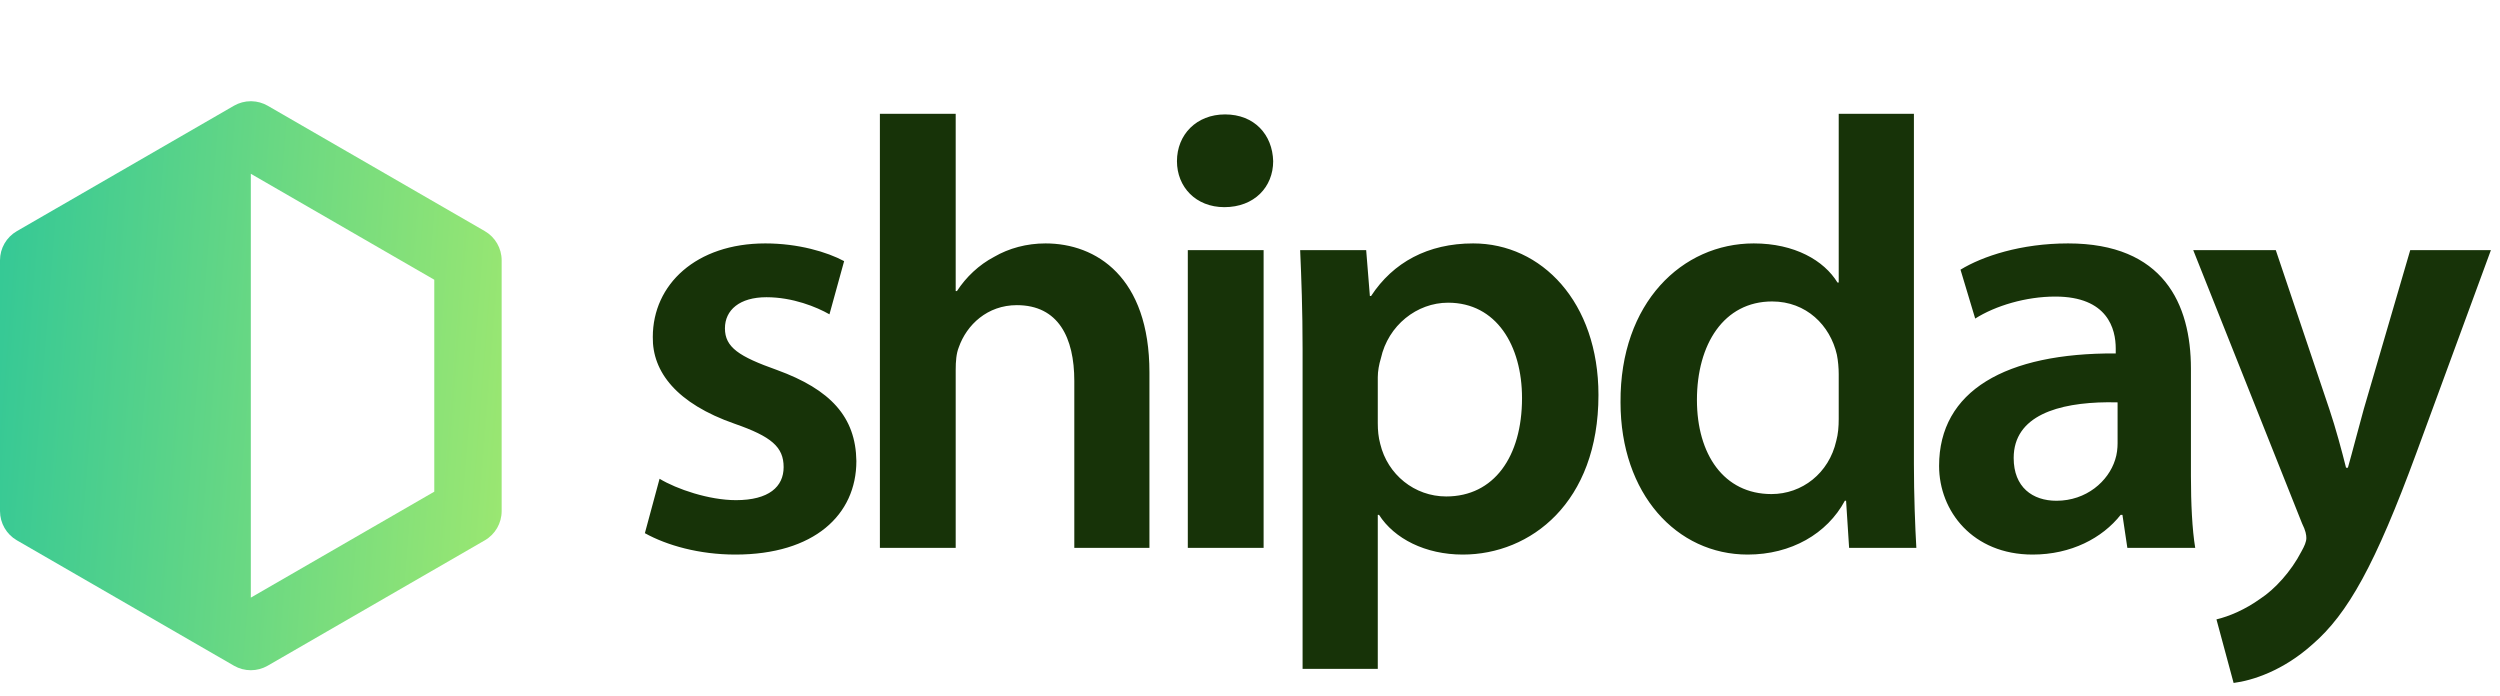
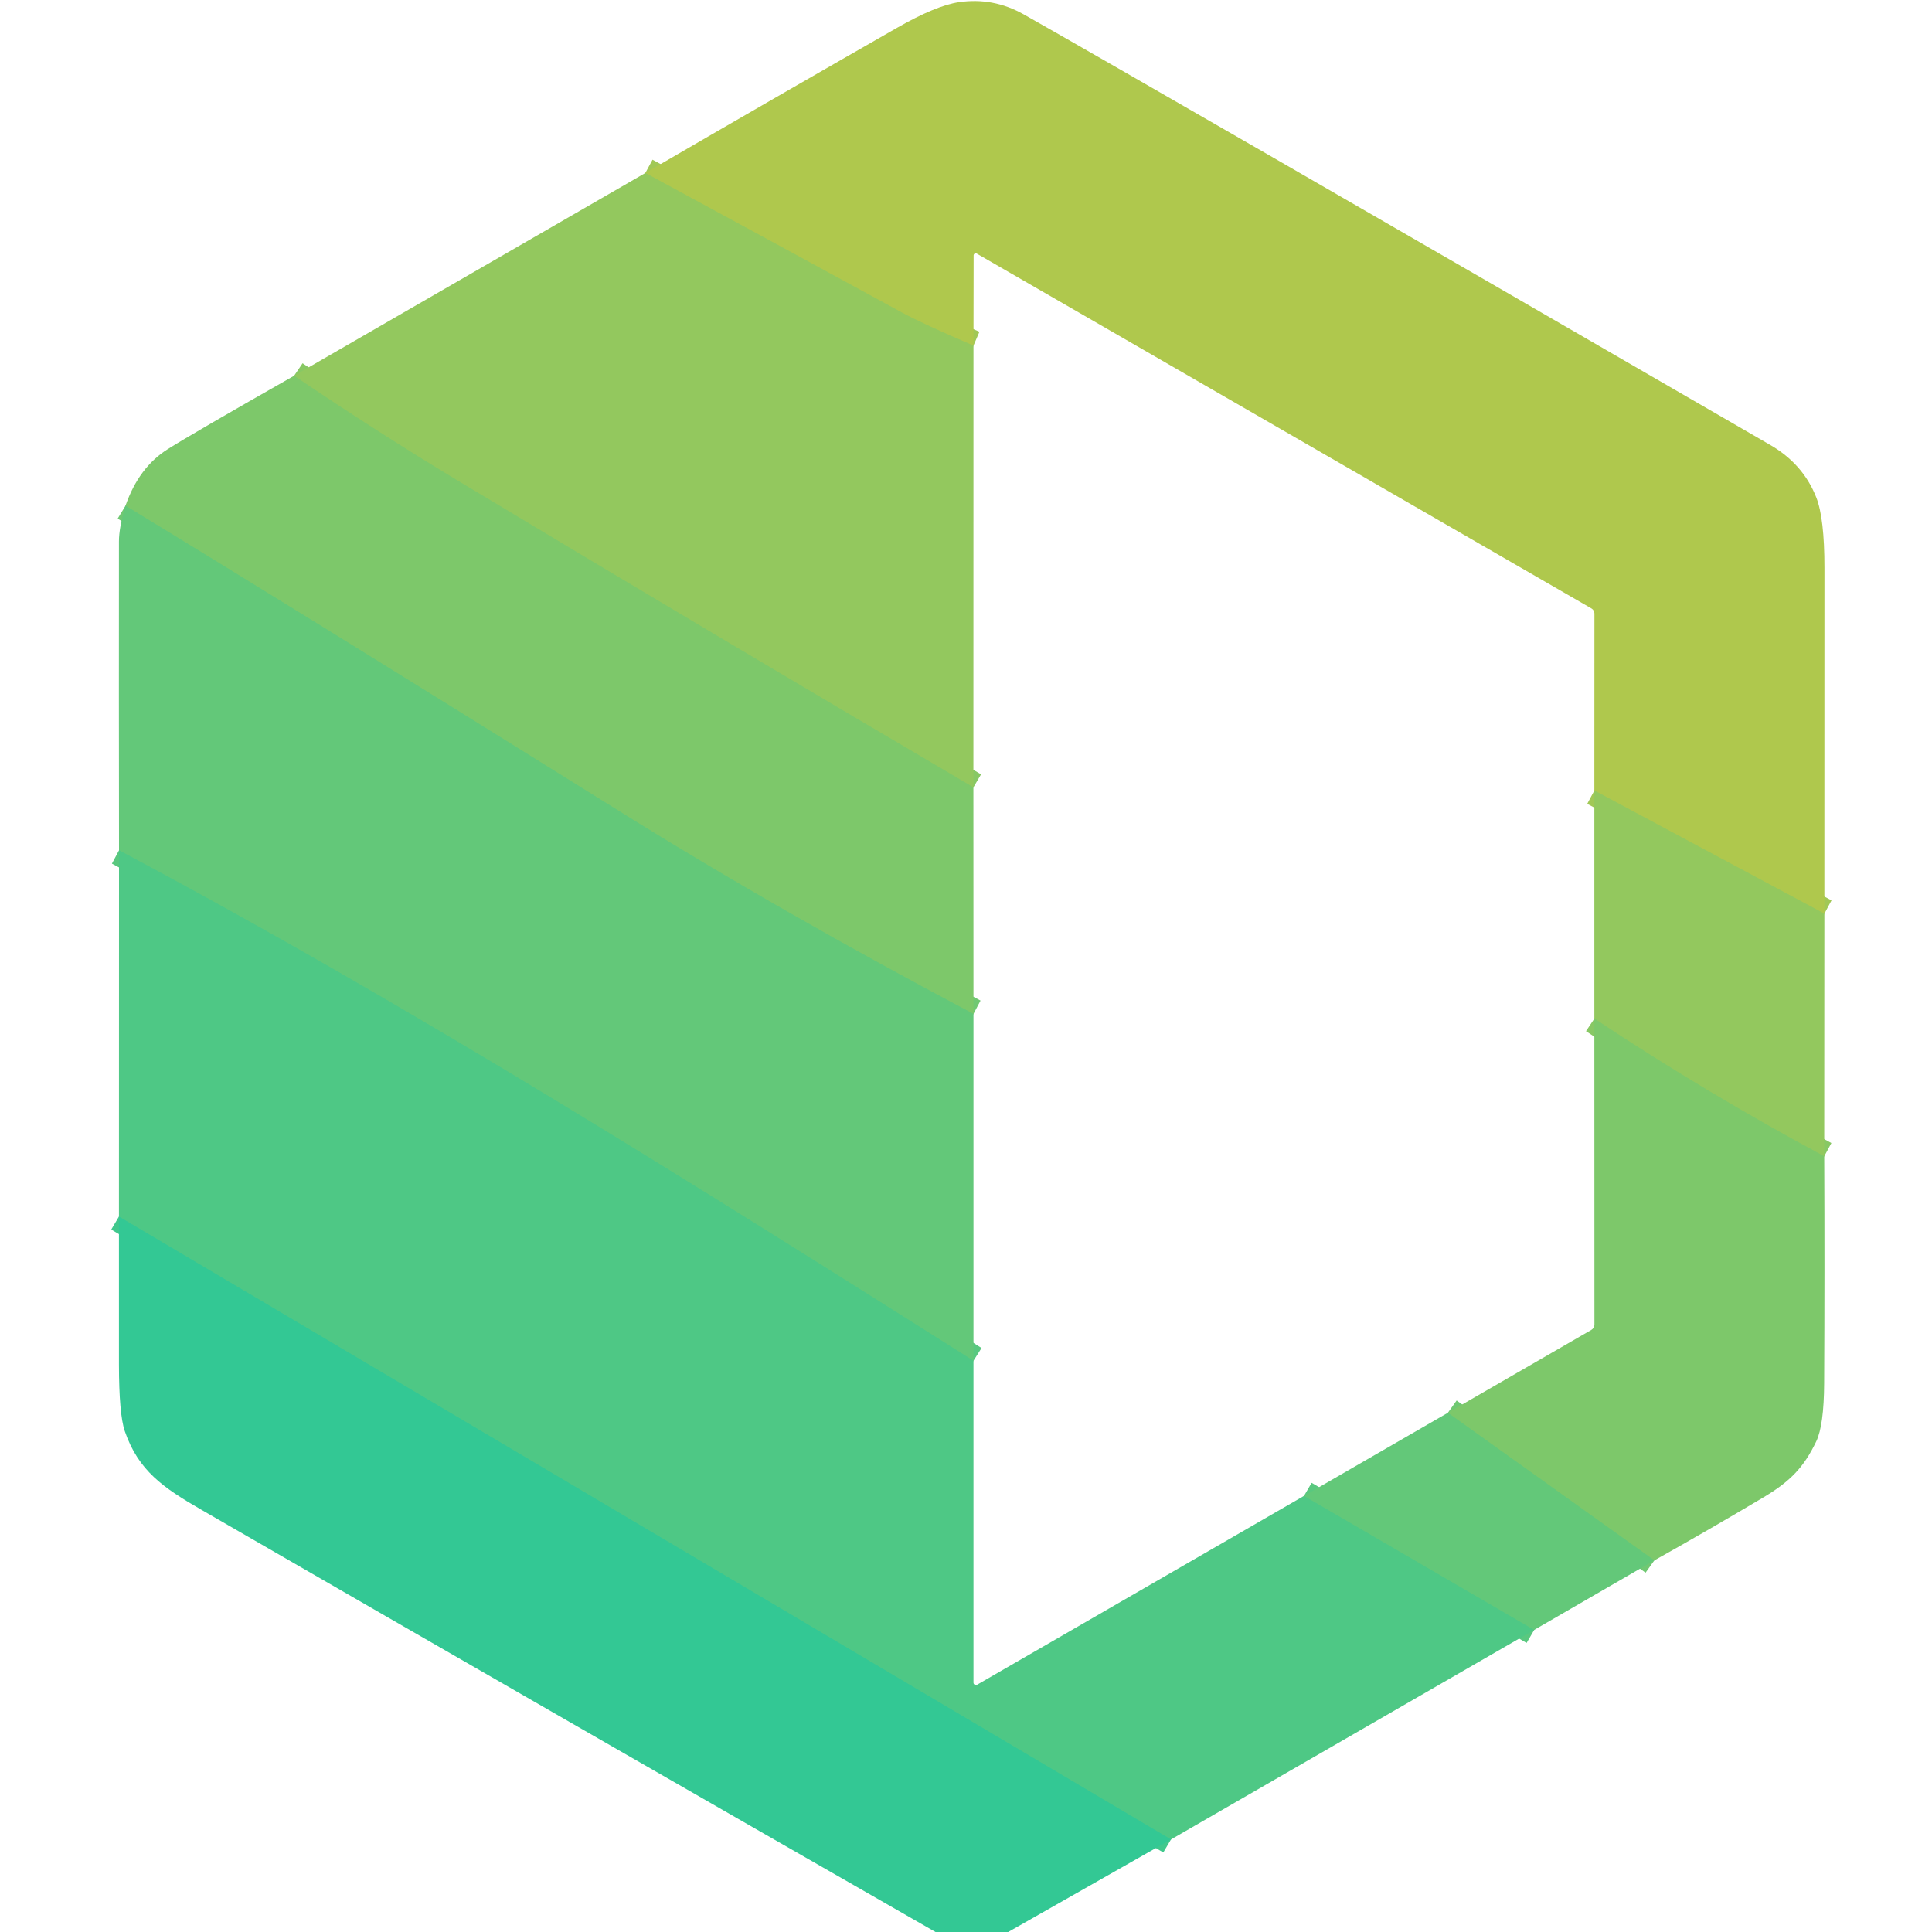
- <svg xmlns="http://www.w3.org/2000/svg" width="115" height="32" viewBox="0 0 115 32" fill="none">
-   <g clip-path="url(#clip0_3698_12685)">
-     <path fill-rule="evenodd" clip-rule="evenodd" d="M10.763 4.863L0.775 10.633C0.295 10.909 0 11.421 0 11.974V23.512C0.002 24.065 0.295 24.576 0.775 24.854L10.763 30.623C11.243 30.899 11.833 30.899 12.313 30.623L22.303 24.854C22.781 24.578 23.076 24.065 23.076 23.512V11.974C23.076 11.421 22.781 10.909 22.303 10.633L12.313 4.863C12.089 4.735 11.835 4.662 11.575 4.657C11.563 4.656 11.551 4.656 11.539 4.656C11.267 4.656 11 4.727 10.763 4.863ZM11.538 7.994L19.977 12.868V22.617L11.538 27.491V7.994Z" fill="url(#paint0_linear_3698_12685)" />
-     <path fill-rule="evenodd" clip-rule="evenodd" d="M40.475 5.234V25.202H43.962V17.018C43.962 16.623 43.99 16.258 44.104 15.977C44.468 14.937 45.424 14.037 46.773 14.037C48.685 14.037 49.418 15.528 49.418 17.525V25.202H52.874V17.129C52.874 12.744 50.427 11.197 48.094 11.197C47.223 11.197 46.408 11.421 45.732 11.814C45.031 12.182 44.44 12.744 44.019 13.39H43.962V5.234H40.475ZM84.581 5.234V12.996H84.524C83.907 11.984 82.556 11.197 80.672 11.197C77.383 11.197 74.515 13.924 74.544 18.507C74.544 22.727 77.132 25.51 80.393 25.51C82.389 25.51 84.046 24.554 84.863 23.035H84.92L85.059 25.202H88.152C88.097 24.274 88.04 22.755 88.04 21.349V5.234H84.581ZM56.353 5.263C55.038 5.263 54.14 6.193 54.14 7.414C54.14 8.599 55.007 9.529 56.32 9.529C57.7 9.529 58.566 8.599 58.566 7.414C58.535 6.193 57.7 5.263 56.353 5.263ZM35.204 11.197C32.026 11.197 30.029 13.081 30.029 15.5C30.001 17.101 31.126 18.563 33.797 19.494C35.485 20.082 36.047 20.56 36.047 21.488C36.047 22.388 35.371 23.007 33.853 23.007C32.617 23.007 31.126 22.5 30.34 22.023L29.664 24.526C30.677 25.089 32.167 25.51 33.825 25.51C37.453 25.51 39.393 23.683 39.393 21.208C39.364 19.182 38.211 17.918 35.737 17.018C33.994 16.399 33.347 15.977 33.347 15.104C33.347 14.261 34.022 13.672 35.258 13.672C36.469 13.672 37.566 14.122 38.155 14.459L38.83 12.012C38.044 11.59 36.721 11.197 35.204 11.197ZM67.765 11.197C65.683 11.197 64.083 12.069 63.07 13.616H63.014L62.844 11.505H59.807C59.863 12.798 59.919 14.261 59.919 16.062V30.769H63.378V23.683H63.435C64.137 24.78 65.57 25.51 67.287 25.51C70.407 25.51 73.529 23.12 73.529 18.17C73.529 13.896 70.912 11.197 67.765 11.197ZM95.132 11.197C92.966 11.197 91.195 11.786 90.183 12.405L90.859 14.654C91.786 14.065 93.192 13.642 94.541 13.642C96.959 13.642 97.324 15.135 97.324 16.034V16.258C92.264 16.229 89.198 17.975 89.198 21.431C89.198 23.513 90.746 25.51 93.5 25.51C95.271 25.51 96.707 24.752 97.55 23.683H97.632L97.858 25.202H100.98C100.839 24.356 100.783 23.148 100.783 21.91V16.962C100.783 13.98 99.519 11.197 95.132 11.197ZM54.639 25.202H58.126V11.505H54.639V25.202ZM100.888 11.505L105.894 24.076C106.063 24.413 106.092 24.61 106.092 24.749C106.092 24.919 106.007 25.117 105.865 25.369C105.388 26.297 104.629 27.114 103.982 27.536C103.278 28.042 102.548 28.35 101.957 28.492L102.746 31.416C103.617 31.303 105.023 30.854 106.372 29.643C108.003 28.237 109.268 25.96 111.151 20.843L114.582 11.505H110.871L108.734 18.818C108.482 19.717 108.227 20.73 108.003 21.516H107.918C107.721 20.73 107.441 19.689 107.158 18.846L104.686 11.505H100.888ZM81.518 13.867C83.09 13.867 84.188 14.965 84.496 16.314C84.553 16.595 84.581 16.933 84.581 17.214V19.267C84.581 19.632 84.553 19.969 84.468 20.28C84.131 21.771 82.895 22.727 81.487 22.727C79.295 22.727 78.059 20.897 78.059 18.396C78.059 15.837 79.295 13.867 81.518 13.867ZM66.611 13.924C68.831 13.924 70.013 15.893 70.013 18.311C70.013 21.01 68.721 22.837 66.526 22.837C65.064 22.837 63.828 21.827 63.491 20.421C63.407 20.111 63.378 19.802 63.378 19.465V17.355C63.378 17.072 63.435 16.764 63.52 16.484C63.856 14.965 65.177 13.924 66.611 13.924ZM96.951 18.504C97.103 18.504 97.257 18.504 97.409 18.509V20.393C97.409 20.617 97.381 20.899 97.296 21.151C96.987 22.136 95.975 23.035 94.597 23.035C93.5 23.035 92.629 22.416 92.629 21.067C92.629 19.116 94.68 18.524 96.951 18.504Z" fill="#173308" />
+ <svg xmlns="http://www.w3.org/2000/svg" version="1.1" viewBox="0.00 0.00 256.00 256.00" width="128" height="128">
+   <g stroke-width="2.00" fill="none" stroke-linecap="butt">
+     <path stroke="#a1c856" vector-effect="non-scaling-stroke" d="   M 241.74 121.07   L 211.26 104.75" />
+     <path stroke="#a1c856" vector-effect="non-scaling-stroke" d="   M 128.99 45.80   Q 122.17 42.87 119.46 41.39   Q 102.57 32.16 85.51 22.92" />
+     <path stroke="#88c864" vector-effect="non-scaling-stroke" d="   M 128.98 104.33   Q 95.12 84.42 61.55 64.23   Q 50.06 57.32 38.97 49.79" />
+     <path stroke="#70c872" vector-effect="non-scaling-stroke" d="   M 128.99 134.35   Q 103.40 120.81 82.05 107.48   Q 39.60 80.99 16.63 67.01" />
+     <path stroke="#59c87f" vector-effect="non-scaling-stroke" d="   M 128.99 180.31   C 91.83 156.83 54.60 133.34 15.77 112.67" />
+     <path stroke="#88c864" vector-effect="non-scaling-stroke" d="   M 241.72 153.22   Q 226.07 144.81 211.26 134.97" />
+     <path stroke="#59c87f" vector-effect="non-scaling-stroke" d="   M 172.79 198.21   L 203.29 215.97" />
+     <path stroke="#41c88d" vector-effect="non-scaling-stroke" d="   M 155.16 243.74   L 15.76 161.20" />
+     <path stroke="#70c872" vector-effect="non-scaling-stroke" d="   M 219.21 206.76   L 191.85 187.20" />
  </g>
-   <defs>
-     <linearGradient id="paint0_linear_3698_12685" x1="4.59197e-08" y1="7.547" x2="25.129" y2="9.559" gradientUnits="userSpaceOnUse">
-       <stop stop-color="#34C896" />
-       <stop offset="1" stop-color="#9EE870" />
-     </linearGradient>
-     <clipPath id="clip0_3698_12685">
-       <rect width="114.581" height="32" fill="#000000" />
-     </clipPath>
-   </defs>
+   <path fill="#afc84d" d="   M 241.74 121.07   L 211.26 104.75   L 211.27 81.30   A 0.79 0.78 15.8 0 0 210.89 80.63   L 129.42 33.60   A 0.28 0.27 -75.0 0 0 129.01 33.84   L 128.99 45.80   Q 122.17 42.87 119.46 41.39   Q 102.57 32.16 85.51 22.92   Q 102.10 13.27 118.87 3.68   Q 124.02 0.74 127.05 0.29   Q 131.59 -0.38 135.64 1.90   Q 150.64 10.37 234.55 58.95   Q 238.93 61.48 240.67 65.92   Q 241.75 68.66 241.75 75.23   Q 241.75 98.13 241.74 121.07   Z" />
+   <path fill="#93c85e" d="   M 128.99 45.80   L 128.98 104.33   Q 95.12 84.42 61.55 64.23   Q 50.06 57.32 38.97 49.79   L 85.51 22.92   Q 102.57 32.16 119.46 41.39   Q 122.17 42.87 128.99 45.80   Z" />
+   <path fill="#7dc86a" d="   M 38.97 49.79   Q 50.06 57.32 61.55 64.23   Q 95.12 84.42 128.98 104.33   L 128.99 134.35   Q 103.40 120.81 82.05 107.48   Q 39.60 80.99 16.63 67.01   Q 18.39 61.92 22.25 59.50   Q 25.74 57.31 38.97 49.79   Z" />
+   <path fill="#63c879" d="   M 16.63 67.01   Q 39.60 80.99 82.05 107.48   Q 103.40 120.81 128.99 134.35   L 128.99 180.31   C 91.83 156.83 54.60 133.34 15.77 112.67   Q 15.74 92.36 15.76 71.75   Q 15.76 69.89 16.63 67.01   Z" />
+   <path fill="#93c85e" d="   M 241.74 121.07   L 241.72 153.22   Q 226.07 144.81 211.26 134.97   L 211.26 104.75   L 241.74 121.07   Z" />
+   <path fill="#4ec885" d="   M 128.99 180.31   L 128.99 222.95   A 0.33 0.32 -15.0 0 0 129.48 223.23   L 172.79 198.21   L 203.29 215.97   L 155.16 243.74   L 15.76 161.20   L 15.77 112.67   C 54.60 133.34 91.83 156.83 128.99 180.31   Z" />
+   <path fill="#7dc86a" d="   M 241.72 153.22   Q 241.79 168.25 241.71 183.30   Q 241.68 188.86 240.67 190.98   C 239.02 194.42 237.25 196.28 233.61 198.44   Q 226.42 202.72 219.21 206.76   L 191.85 187.20   L 210.86 176.22   A 0.83 0.80 -15.7 0 0 211.27 175.52   L 211.26 134.97   Q 226.07 144.81 241.72 153.22   Z" />
+   <path fill="#33c894" d="   M 155.16 243.74   L 133.59 256.00   L 123.96 256.00   Q 75.52 228.26 26.70 200.06   C 21.62 197.13 18.33 194.87 16.53 189.62   Q 15.77 187.39 15.76 180.79   Q 15.75 171.00 15.76 161.20   L 155.16 243.74   Z" />
+   <path fill="#63c879" d="   M 191.85 187.20   L 219.21 206.76   L 203.29 215.97   L 172.79 198.21   L 191.85 187.20   Z" />
</svg>
